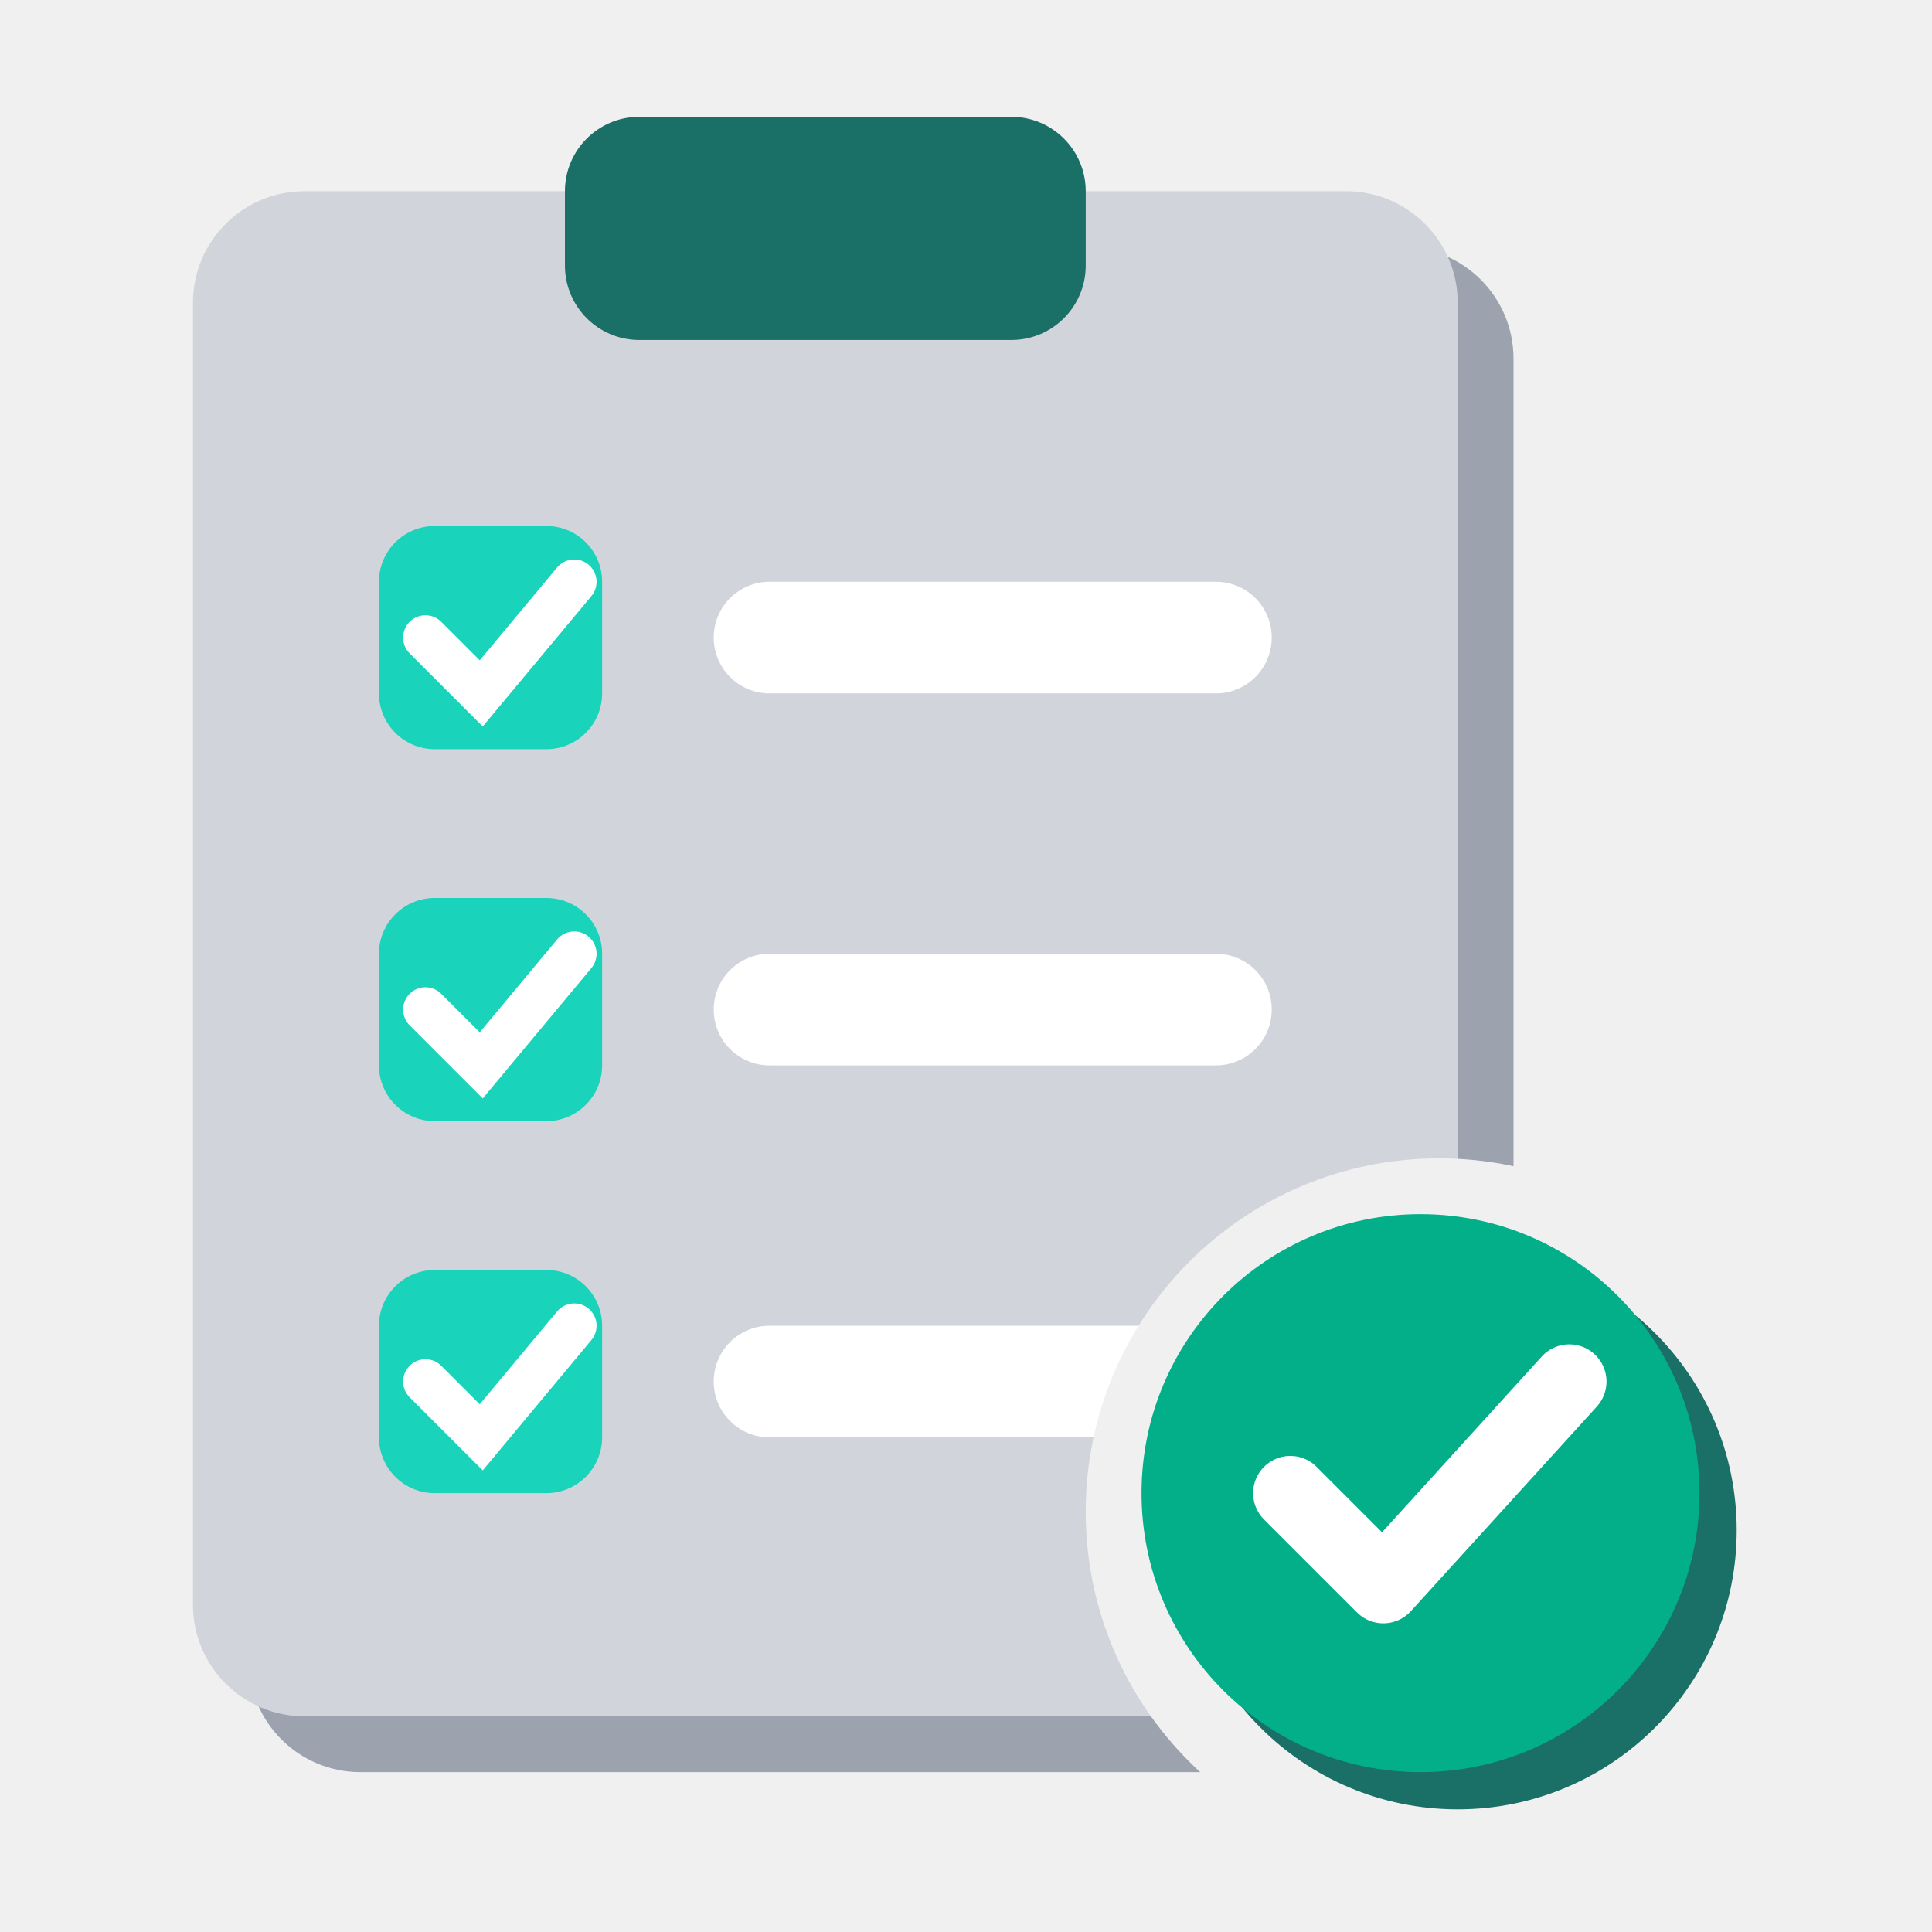
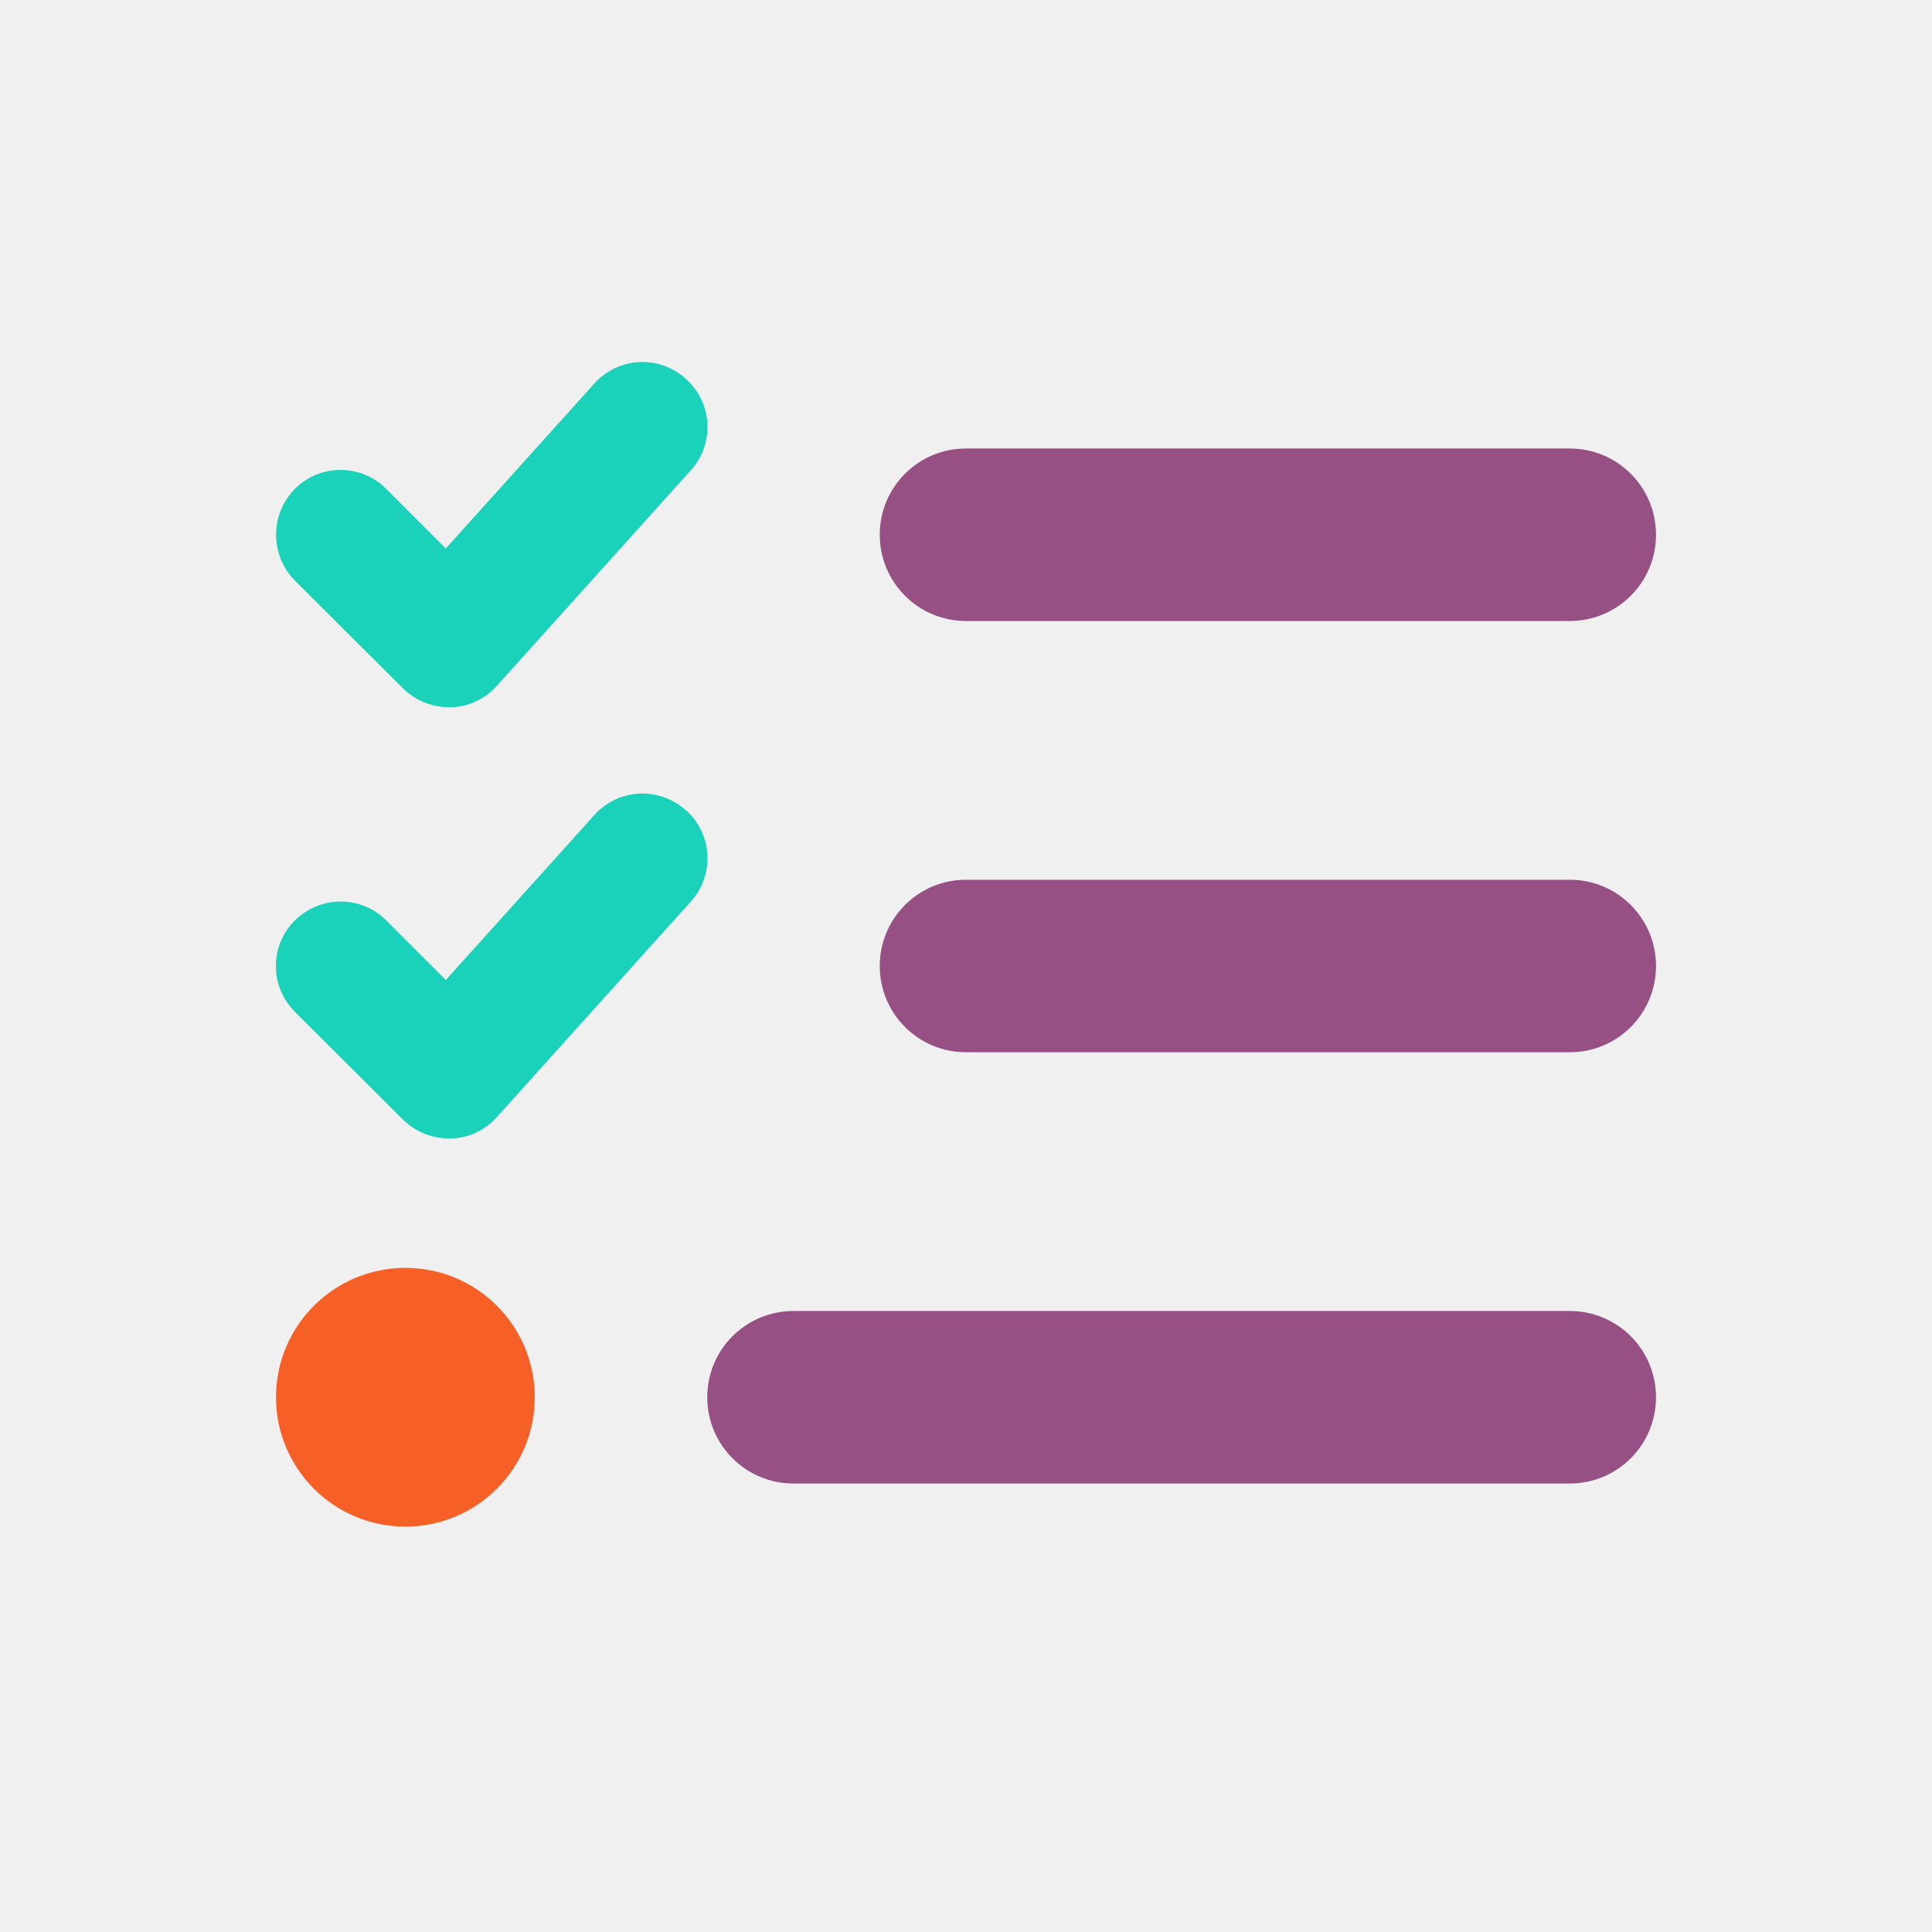
- <svg xmlns="http://www.w3.org/2000/svg" width="256" height="256" viewBox="0 0 100 100">
-   <g transform="translate(0.36,4.12) scale(0.9627)">
-     <defs>
-       <mask id="cut" maskUnits="userSpaceOnUse" x="-20" y="-20" width="140" height="140">
-         <rect x="-20" y="-20" width="140" height="140" fill="#fff" />
-         <circle cx="77" cy="77" r="19" fill="#000" />
-       </mask>
-     </defs>
-     <g mask="url(#cut)">
-       <g transform="translate(3,3)" fill="#9CA3AF">
-         <rect x="10" y="6" width="68" height="82" rx="6" />
-       </g>
-       <g fill="#D1D5DB">
-         <rect x="10" y="6" width="68" height="82" rx="6" />
-       </g>
-       <rect x="30" y="2" width="28" height="12" rx="4" fill="#1A6F66" />
-       <rect x="20" y="24" width="12" height="12" rx="3" fill="#1AD3BB" />
-       <path d="M22.5,30 l3,3 l5,-6" fill="none" stroke="#FFFFFF" stroke-width="2.4" stroke-linecap="round" />
-       <rect x="38" y="27" width="30" height="6" rx="3" fill="#FFFFFF" />
-       <rect x="20" y="44" width="12" height="12" rx="3" fill="#1AD3BB" />
-       <path d="M22.5,50 l3,3 l5,-6" fill="none" stroke="#FFFFFF" stroke-width="2.4" stroke-linecap="round" />
-       <rect x="38" y="47" width="30" height="6" rx="3" fill="#FFFFFF" />
-       <rect x="20" y="64" width="12" height="12" rx="3" fill="#1AD3BB" />
-       <path d="M22.5,70 l3,3 l5,-6" fill="none" stroke="#FFFFFF" stroke-width="2.4" stroke-linecap="round" />
-       <rect x="38" y="67" width="30" height="6" rx="3" fill="#FFFFFF" />
-     </g>
-     <circle cx="78" cy="78" r="15" fill="#1A6F66" />
-     <circle cx="76" cy="76" r="15" fill="#03AF89" />
-     <path d="M69,76 l5,5 l10,-11" fill="none" stroke="#FFFFFF" stroke-width="4" stroke-linecap="round" stroke-linejoin="round" />
-   </g>
+ <svg xmlns="http://www.w3.org/2000/svg" width="255" height="255" viewBox="0 0 70 70">
+   <svg x="10" y="10" width="50" height="50" viewBox="0 0 512 512">
+     <path fill="#1ad1ba" d="M152.1 38.2c9.9 8.9 10.7 24 1.8 33.9l-72 80c-4.4 4.9-10.6 7.8-17.2 7.9s-12.9-2.4-17.6-7L7 113C-2.3 103.6-2.3 88.4 7 79s24.6-9.4 33.9 0l22.1 22.1 55.1-61.2c8.9-9.9 24-10.7 33.9-1.8zm0 160c9.9 8.9 10.7 24 1.8 33.9l-72 80c-4.4 4.9-10.6 7.8-17.2 7.9s-12.9-2.4-17.6-7L7 273c-9.4-9.4-9.4-24.6 0-33.9s24.6-9.4 33.9 0l22.1 22.1 55.1-61.2c8.9-9.9 24-10.7 33.9-1.8z" />
+     <path fill="#975083" d="M224 96c0-17.7 14.3-32 32-32H480c17.7 0 32 14.3 32 32s-14.3 32-32 32H256c-17.7 0-32-14.3-32-32zm0 160c0-17.7 14.3-32 32-32H480c17.7 0 32 14.3 32 32s-14.3 32-32 32H256c-17.7 0-32-14.3-32-32zM160 416c0-17.7 14.3-32 32-32H480c17.7 0 32 14.3 32 32s-14.3 32-32 32H192c-17.7 0-32-14.3-32-32z" />
+     <path fill="#f66026" d="M48 368a48 48 0 1 1 0 96 48 48 0 1 1 0-96z" />
+   </svg>
</svg>
